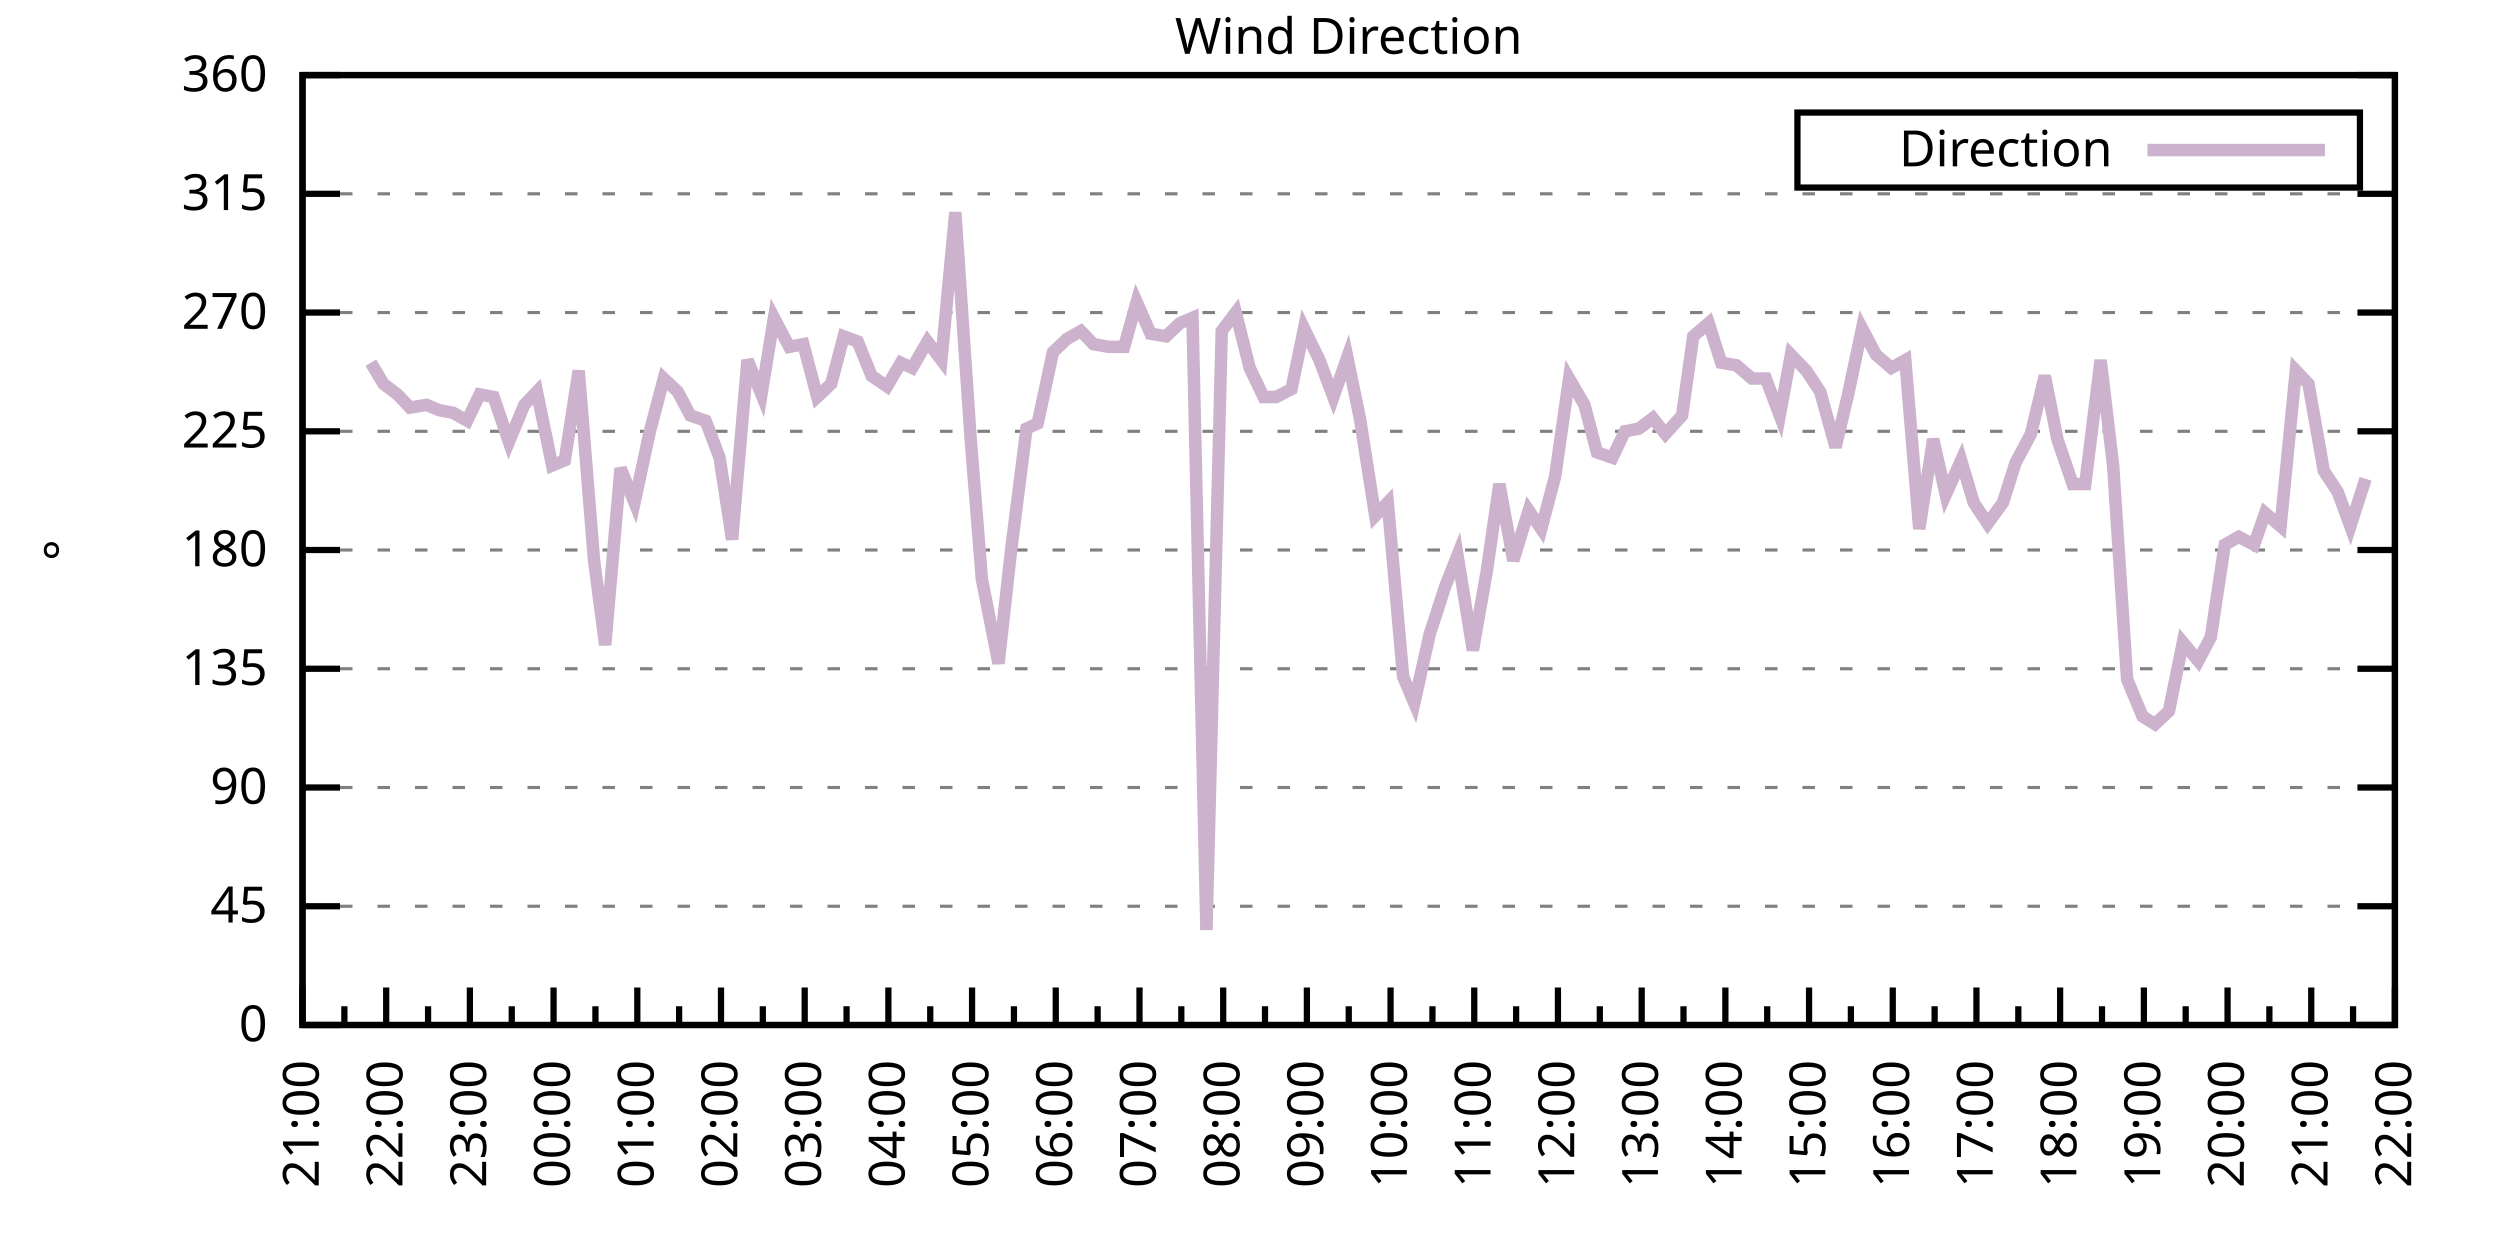
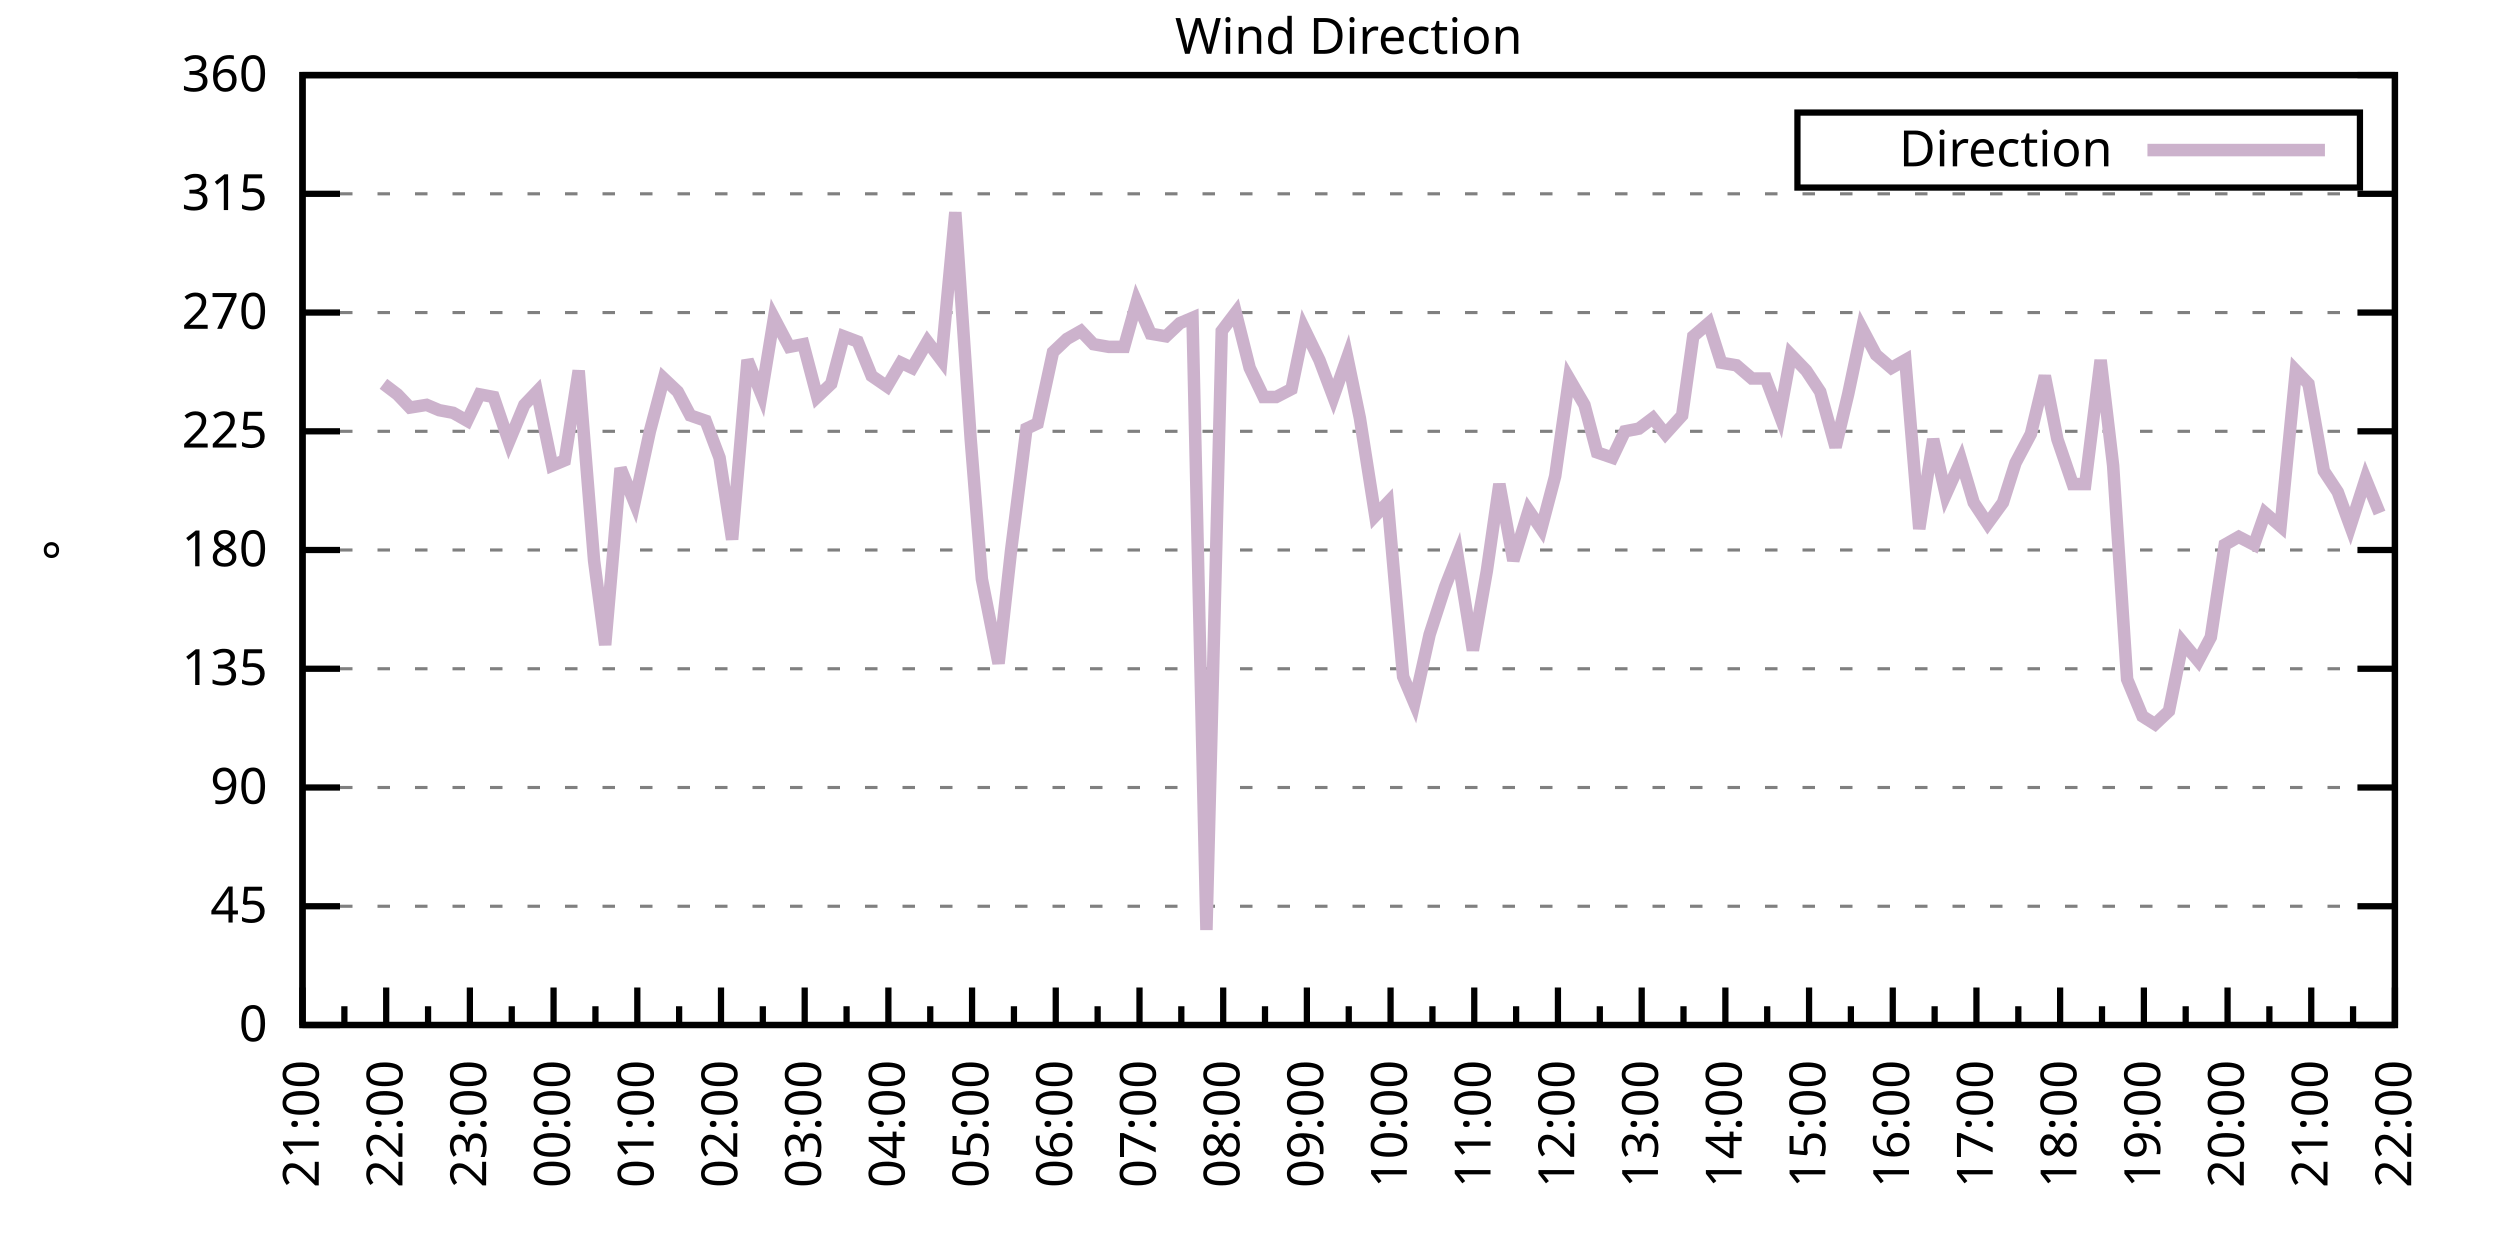
<svg xmlns="http://www.w3.org/2000/svg" xmlns:xlink="http://www.w3.org/1999/xlink" width="400" height="200" viewBox="0 0 400 200">
  <g id="gnuplot_canvas">
    <rect x="0" y="0" width="400" height="200" fill="none" />
    <defs>
      <circle id="gpDot" r="0.5" stroke-width="0.5" stroke="currentColor" />
      <path id="gpPt0" stroke-width="0.333" stroke="currentColor" d="M-1,0 h2 M0,-1 v2" />
      <path id="gpPt1" stroke-width="0.333" stroke="currentColor" d="M-1,-1 L1,1 M1,-1 L-1,1" />
      <path id="gpPt2" stroke-width="0.333" stroke="currentColor" d="M-1,0 L1,0 M0,-1 L0,1 M-1,-1 L1,1 M-1,1 L1,-1" />
      <rect id="gpPt3" stroke-width="0.333" stroke="currentColor" x="-1" y="-1" width="2" height="2" />
      <rect id="gpPt4" stroke-width="0.333" stroke="currentColor" fill="currentColor" x="-1" y="-1" width="2" height="2" />
      <circle id="gpPt5" stroke-width="0.333" stroke="currentColor" cx="0" cy="0" r="1" />
      <use xlink:href="#gpPt5" id="gpPt6" fill="currentColor" stroke="none" />
      <path id="gpPt7" stroke-width="0.333" stroke="currentColor" d="M0,-1.33 L-1.33,0.67 L1.33,0.67 z" />
      <use xlink:href="#gpPt7" id="gpPt8" fill="currentColor" stroke="none" />
      <use xlink:href="#gpPt7" id="gpPt9" stroke="currentColor" transform="rotate(180)" />
      <use xlink:href="#gpPt9" id="gpPt10" fill="currentColor" stroke="none" />
      <use xlink:href="#gpPt3" id="gpPt11" stroke="currentColor" transform="rotate(45)" />
      <use xlink:href="#gpPt11" id="gpPt12" fill="currentColor" stroke="none" />
      <path id="gpPt13" stroke-width="0.333" stroke="currentColor" d="M0,1.330 L1.265,0.411 L0.782,-1.067 L-0.782,-1.076 L-1.265,0.411 z" />
      <use xlink:href="#gpPt13" id="gpPt14" fill="currentColor" stroke="none" />
      <filter id="textbox" filterUnits="objectBoundingBox" x="0" y="0" height="1" width="1">
        <feFlood flood-color="white" flood-opacity="1" result="bgnd" />
        <feComposite in="SourceGraphic" in2="bgnd" operator="atop" />
      </filter>
      <filter id="greybox" filterUnits="objectBoundingBox" x="0" y="0" height="1" width="1">
        <feFlood flood-color="lightgrey" flood-opacity="1" result="grey" />
        <feComposite in="SourceGraphic" in2="grey" operator="atop" />
      </filter>
    </defs>
    <g fill="none" color="white" stroke="currentColor" stroke-width="1.00" stroke-linecap="butt" stroke-linejoin="miter">
</g>
    <g fill="none" color="black" stroke="currentColor" stroke-width="1.00" stroke-linecap="butt" stroke-linejoin="miter">
      <g stroke="none" shape-rendering="crispEdges">
        <polygon fill="rgb(255, 255, 255)" points="48.40,164.00 383.18,164.00 383.18,12.02 48.40,12.02 " />
      </g>
    </g>
    <g fill="none" color="black" stroke="currentColor" stroke-width="1.00" stroke-linecap="butt" stroke-linejoin="miter">
</g>
    <g fill="none" color="black" stroke="black" stroke-width="0.50" stroke-linecap="butt" stroke-linejoin="miter">
</g>
    <g fill="none" color="gray" stroke="currentColor" stroke-width="0.50" stroke-linecap="butt" stroke-linejoin="miter">
      <path stroke="gray" stroke-dasharray="2,4" class="gridline" d="M48.40,164.00 L383.19,164.00  " />
    </g>
    <g fill="none" color="gray" stroke="gray" stroke-width="1.00" stroke-linecap="butt" stroke-linejoin="miter">
</g>
    <g fill="none" color="black" stroke="currentColor" stroke-width="1.00" stroke-linecap="butt" stroke-linejoin="miter">
      <path stroke="black" d="M48.40,164.00 L54.40,164.00 M383.19,164.00 L377.19,164.00  " />
      <g transform="translate(42.80,166.60)" stroke="none" fill="black" font-family="Sans" font-size="8.00" text-anchor="end">
        <text>
          <tspan font-family="Sans"> 0</tspan>
        </text>
      </g>
    </g>
    <g fill="none" color="black" stroke="currentColor" stroke-width="1.00" stroke-linecap="butt" stroke-linejoin="miter">
</g>
    <g fill="none" color="black" stroke="black" stroke-width="0.50" stroke-linecap="butt" stroke-linejoin="miter">
</g>
    <g fill="none" color="gray" stroke="currentColor" stroke-width="0.50" stroke-linecap="butt" stroke-linejoin="miter">
      <path stroke="gray" stroke-dasharray="2,4" class="gridline" d="M48.40,145.00 L383.19,145.00  " />
    </g>
    <g fill="none" color="gray" stroke="gray" stroke-width="1.00" stroke-linecap="butt" stroke-linejoin="miter">
</g>
    <g fill="none" color="black" stroke="currentColor" stroke-width="1.00" stroke-linecap="butt" stroke-linejoin="miter">
      <path stroke="black" d="M48.40,145.00 L54.40,145.00 M383.19,145.00 L377.19,145.00  " />
      <g transform="translate(42.80,147.60)" stroke="none" fill="black" font-family="Sans" font-size="8.00" text-anchor="end">
        <text>
          <tspan font-family="Sans"> 45</tspan>
        </text>
      </g>
    </g>
    <g fill="none" color="black" stroke="currentColor" stroke-width="1.00" stroke-linecap="butt" stroke-linejoin="miter">
</g>
    <g fill="none" color="black" stroke="black" stroke-width="0.50" stroke-linecap="butt" stroke-linejoin="miter">
</g>
    <g fill="none" color="gray" stroke="currentColor" stroke-width="0.50" stroke-linecap="butt" stroke-linejoin="miter">
      <path stroke="gray" stroke-dasharray="2,4" class="gridline" d="M48.40,126.00 L383.19,126.00  " />
    </g>
    <g fill="none" color="gray" stroke="gray" stroke-width="1.00" stroke-linecap="butt" stroke-linejoin="miter">
</g>
    <g fill="none" color="black" stroke="currentColor" stroke-width="1.00" stroke-linecap="butt" stroke-linejoin="miter">
      <path stroke="black" d="M48.40,126.00 L54.40,126.00 M383.19,126.00 L377.19,126.00  " />
      <g transform="translate(42.80,128.60)" stroke="none" fill="black" font-family="Sans" font-size="8.00" text-anchor="end">
        <text>
          <tspan font-family="Sans"> 90</tspan>
        </text>
      </g>
    </g>
    <g fill="none" color="black" stroke="currentColor" stroke-width="1.00" stroke-linecap="butt" stroke-linejoin="miter">
</g>
    <g fill="none" color="black" stroke="black" stroke-width="0.50" stroke-linecap="butt" stroke-linejoin="miter">
</g>
    <g fill="none" color="gray" stroke="currentColor" stroke-width="0.50" stroke-linecap="butt" stroke-linejoin="miter">
      <path stroke="gray" stroke-dasharray="2,4" class="gridline" d="M48.40,107.00 L383.19,107.00  " />
    </g>
    <g fill="none" color="gray" stroke="gray" stroke-width="1.00" stroke-linecap="butt" stroke-linejoin="miter">
</g>
    <g fill="none" color="black" stroke="currentColor" stroke-width="1.00" stroke-linecap="butt" stroke-linejoin="miter">
      <path stroke="black" d="M48.40,107.00 L54.40,107.00 M383.19,107.00 L377.19,107.00  " />
      <g transform="translate(42.80,109.60)" stroke="none" fill="black" font-family="Sans" font-size="8.00" text-anchor="end">
        <text>
          <tspan font-family="Sans"> 135</tspan>
        </text>
      </g>
    </g>
    <g fill="none" color="black" stroke="currentColor" stroke-width="1.00" stroke-linecap="butt" stroke-linejoin="miter">
</g>
    <g fill="none" color="black" stroke="black" stroke-width="0.50" stroke-linecap="butt" stroke-linejoin="miter">
</g>
    <g fill="none" color="gray" stroke="currentColor" stroke-width="0.50" stroke-linecap="butt" stroke-linejoin="miter">
      <path stroke="gray" stroke-dasharray="2,4" class="gridline" d="M48.40,88.00 L383.19,88.00  " />
    </g>
    <g fill="none" color="gray" stroke="gray" stroke-width="1.00" stroke-linecap="butt" stroke-linejoin="miter">
</g>
    <g fill="none" color="black" stroke="currentColor" stroke-width="1.00" stroke-linecap="butt" stroke-linejoin="miter">
      <path stroke="black" d="M48.40,88.00 L54.40,88.00 M383.19,88.00 L377.19,88.00  " />
      <g transform="translate(42.80,90.60)" stroke="none" fill="black" font-family="Sans" font-size="8.00" text-anchor="end">
        <text>
          <tspan font-family="Sans"> 180</tspan>
        </text>
      </g>
    </g>
    <g fill="none" color="black" stroke="currentColor" stroke-width="1.00" stroke-linecap="butt" stroke-linejoin="miter">
</g>
    <g fill="none" color="black" stroke="black" stroke-width="0.50" stroke-linecap="butt" stroke-linejoin="miter">
</g>
    <g fill="none" color="gray" stroke="currentColor" stroke-width="0.50" stroke-linecap="butt" stroke-linejoin="miter">
      <path stroke="gray" stroke-dasharray="2,4" class="gridline" d="M48.40,69.01 L383.19,69.01  " />
    </g>
    <g fill="none" color="gray" stroke="gray" stroke-width="1.00" stroke-linecap="butt" stroke-linejoin="miter">
</g>
    <g fill="none" color="black" stroke="currentColor" stroke-width="1.00" stroke-linecap="butt" stroke-linejoin="miter">
      <path stroke="black" d="M48.40,69.01 L54.40,69.01 M383.19,69.01 L377.19,69.01  " />
      <g transform="translate(42.80,71.61)" stroke="none" fill="black" font-family="Sans" font-size="8.00" text-anchor="end">
        <text>
          <tspan font-family="Sans"> 225</tspan>
        </text>
      </g>
    </g>
    <g fill="none" color="black" stroke="currentColor" stroke-width="1.00" stroke-linecap="butt" stroke-linejoin="miter">
</g>
    <g fill="none" color="black" stroke="black" stroke-width="0.50" stroke-linecap="butt" stroke-linejoin="miter">
</g>
    <g fill="none" color="gray" stroke="currentColor" stroke-width="0.50" stroke-linecap="butt" stroke-linejoin="miter">
      <path stroke="gray" stroke-dasharray="2,4" class="gridline" d="M48.40,50.01 L383.19,50.01  " />
    </g>
    <g fill="none" color="gray" stroke="gray" stroke-width="1.00" stroke-linecap="butt" stroke-linejoin="miter">
</g>
    <g fill="none" color="black" stroke="currentColor" stroke-width="1.00" stroke-linecap="butt" stroke-linejoin="miter">
      <path stroke="black" d="M48.40,50.01 L54.40,50.01 M383.19,50.01 L377.19,50.01  " />
      <g transform="translate(42.80,52.61)" stroke="none" fill="black" font-family="Sans" font-size="8.00" text-anchor="end">
        <text>
          <tspan font-family="Sans"> 270</tspan>
        </text>
      </g>
    </g>
    <g fill="none" color="black" stroke="currentColor" stroke-width="1.00" stroke-linecap="butt" stroke-linejoin="miter">
</g>
    <g fill="none" color="black" stroke="black" stroke-width="0.50" stroke-linecap="butt" stroke-linejoin="miter">
</g>
    <g fill="none" color="gray" stroke="currentColor" stroke-width="0.50" stroke-linecap="butt" stroke-linejoin="miter">
      <path stroke="gray" stroke-dasharray="2,4" class="gridline" d="M48.40,31.01 L383.19,31.01  " />
    </g>
    <g fill="none" color="gray" stroke="gray" stroke-width="1.00" stroke-linecap="butt" stroke-linejoin="miter">
</g>
    <g fill="none" color="black" stroke="currentColor" stroke-width="1.00" stroke-linecap="butt" stroke-linejoin="miter">
      <path stroke="black" d="M48.40,31.01 L54.40,31.01 M383.19,31.01 L377.19,31.01  " />
      <g transform="translate(42.80,33.61)" stroke="none" fill="black" font-family="Sans" font-size="8.00" text-anchor="end">
        <text>
          <tspan font-family="Sans"> 315</tspan>
        </text>
      </g>
    </g>
    <g fill="none" color="black" stroke="currentColor" stroke-width="1.00" stroke-linecap="butt" stroke-linejoin="miter">
</g>
    <g fill="none" color="black" stroke="black" stroke-width="0.50" stroke-linecap="butt" stroke-linejoin="miter">
</g>
    <g fill="none" color="gray" stroke="currentColor" stroke-width="0.50" stroke-linecap="butt" stroke-linejoin="miter">
      <path stroke="gray" stroke-dasharray="2,4" class="gridline" d="M48.40,12.01 L383.19,12.01  " />
    </g>
    <g fill="none" color="gray" stroke="gray" stroke-width="1.00" stroke-linecap="butt" stroke-linejoin="miter">
</g>
    <g fill="none" color="black" stroke="currentColor" stroke-width="1.00" stroke-linecap="butt" stroke-linejoin="miter">
      <path stroke="black" d="M48.40,12.01 L54.40,12.01 M383.19,12.01 L377.19,12.01  " />
      <g transform="translate(42.80,14.61)" stroke="none" fill="black" font-family="Sans" font-size="8.00" text-anchor="end">
        <text>
          <tspan font-family="Sans"> 360</tspan>
        </text>
      </g>
    </g>
    <g fill="none" color="black" stroke="currentColor" stroke-width="1.00" stroke-linecap="butt" stroke-linejoin="miter">
      <path stroke="black" d="M48.40,164.00 L48.40,158.00  " />
      <g transform="translate(51.00,169.60) rotate(270)" stroke="none" fill="black" font-family="Sans" font-size="8.00" text-anchor="end">
        <text>
          <tspan font-family="Sans">21:00</tspan>
        </text>
      </g>
    </g>
    <g fill="none" color="black" stroke="currentColor" stroke-width="1.00" stroke-linecap="butt" stroke-linejoin="miter">
      <path stroke="black" d="M55.10,164.00 L55.10,161.00 M61.79,164.00 L61.79,158.00  " />
      <g transform="translate(64.39,169.60) rotate(270)" stroke="none" fill="black" font-family="Sans" font-size="8.00" text-anchor="end">
        <text>
          <tspan font-family="Sans">22:00</tspan>
        </text>
      </g>
    </g>
    <g fill="none" color="black" stroke="currentColor" stroke-width="1.00" stroke-linecap="butt" stroke-linejoin="miter">
      <path stroke="black" d="M68.49,164.00 L68.49,161.00 M75.18,164.00 L75.18,158.00  " />
      <g transform="translate(77.78,169.60) rotate(270)" stroke="none" fill="black" font-family="Sans" font-size="8.00" text-anchor="end">
        <text>
          <tspan font-family="Sans">23:00</tspan>
        </text>
      </g>
    </g>
    <g fill="none" color="black" stroke="currentColor" stroke-width="1.00" stroke-linecap="butt" stroke-linejoin="miter">
      <path stroke="black" d="M81.88,164.00 L81.88,161.00 M88.57,164.00 L88.57,158.00  " />
      <g transform="translate(91.17,169.60) rotate(270)" stroke="none" fill="black" font-family="Sans" font-size="8.00" text-anchor="end">
        <text>
          <tspan font-family="Sans">00:00</tspan>
        </text>
      </g>
    </g>
    <g fill="none" color="black" stroke="currentColor" stroke-width="1.00" stroke-linecap="butt" stroke-linejoin="miter">
      <path stroke="black" d="M95.27,164.00 L95.27,161.00 M101.97,164.00 L101.97,158.00  " />
      <g transform="translate(104.57,169.60) rotate(270)" stroke="none" fill="black" font-family="Sans" font-size="8.00" text-anchor="end">
        <text>
          <tspan font-family="Sans">01:00</tspan>
        </text>
      </g>
    </g>
    <g fill="none" color="black" stroke="currentColor" stroke-width="1.00" stroke-linecap="butt" stroke-linejoin="miter">
      <path stroke="black" d="M108.66,164.00 L108.66,161.00 M115.36,164.00 L115.36,158.00  " />
      <g transform="translate(117.96,169.60) rotate(270)" stroke="none" fill="black" font-family="Sans" font-size="8.00" text-anchor="end">
        <text>
          <tspan font-family="Sans">02:00</tspan>
        </text>
      </g>
    </g>
    <g fill="none" color="black" stroke="currentColor" stroke-width="1.00" stroke-linecap="butt" stroke-linejoin="miter">
      <path stroke="black" d="M122.05,164.00 L122.05,161.00 M128.75,164.00 L128.75,158.00  " />
      <g transform="translate(131.35,169.60) rotate(270)" stroke="none" fill="black" font-family="Sans" font-size="8.00" text-anchor="end">
        <text>
          <tspan font-family="Sans">03:00</tspan>
        </text>
      </g>
    </g>
    <g fill="none" color="black" stroke="currentColor" stroke-width="1.00" stroke-linecap="butt" stroke-linejoin="miter">
      <path stroke="black" d="M135.45,164.00 L135.45,161.00 M142.14,164.00 L142.14,158.00  " />
      <g transform="translate(144.74,169.60) rotate(270)" stroke="none" fill="black" font-family="Sans" font-size="8.00" text-anchor="end">
        <text>
          <tspan font-family="Sans">04:00</tspan>
        </text>
      </g>
    </g>
    <g fill="none" color="black" stroke="currentColor" stroke-width="1.00" stroke-linecap="butt" stroke-linejoin="miter">
      <path stroke="black" d="M148.84,164.00 L148.84,161.00 M155.53,164.00 L155.53,158.00  " />
      <g transform="translate(158.13,169.60) rotate(270)" stroke="none" fill="black" font-family="Sans" font-size="8.00" text-anchor="end">
        <text>
          <tspan font-family="Sans">05:00</tspan>
        </text>
      </g>
    </g>
    <g fill="none" color="black" stroke="currentColor" stroke-width="1.00" stroke-linecap="butt" stroke-linejoin="miter">
      <path stroke="black" d="M162.23,164.00 L162.23,161.00 M168.92,164.00 L168.92,158.00  " />
      <g transform="translate(171.52,169.60) rotate(270)" stroke="none" fill="black" font-family="Sans" font-size="8.00" text-anchor="end">
        <text>
          <tspan font-family="Sans">06:00</tspan>
        </text>
      </g>
    </g>
    <g fill="none" color="black" stroke="currentColor" stroke-width="1.00" stroke-linecap="butt" stroke-linejoin="miter">
      <path stroke="black" d="M175.62,164.00 L175.62,161.00 M182.32,164.00 L182.32,158.00  " />
      <g transform="translate(184.92,169.60) rotate(270)" stroke="none" fill="black" font-family="Sans" font-size="8.00" text-anchor="end">
        <text>
          <tspan font-family="Sans">07:00</tspan>
        </text>
      </g>
    </g>
    <g fill="none" color="black" stroke="currentColor" stroke-width="1.00" stroke-linecap="butt" stroke-linejoin="miter">
      <path stroke="black" d="M189.01,164.00 L189.01,161.00 M195.71,164.00 L195.71,158.00  " />
      <g transform="translate(198.31,169.60) rotate(270)" stroke="none" fill="black" font-family="Sans" font-size="8.00" text-anchor="end">
        <text>
          <tspan font-family="Sans">08:00</tspan>
        </text>
      </g>
    </g>
    <g fill="none" color="black" stroke="currentColor" stroke-width="1.00" stroke-linecap="butt" stroke-linejoin="miter">
      <path stroke="black" d="M202.40,164.00 L202.40,161.00 M209.10,164.00 L209.10,158.00  " />
      <g transform="translate(211.70,169.60) rotate(270)" stroke="none" fill="black" font-family="Sans" font-size="8.00" text-anchor="end">
        <text>
          <tspan font-family="Sans">09:00</tspan>
        </text>
      </g>
    </g>
    <g fill="none" color="black" stroke="currentColor" stroke-width="1.00" stroke-linecap="butt" stroke-linejoin="miter">
      <path stroke="black" d="M215.80,164.00 L215.80,161.00 M222.49,164.00 L222.49,158.00  " />
      <g transform="translate(225.09,169.60) rotate(270)" stroke="none" fill="black" font-family="Sans" font-size="8.00" text-anchor="end">
        <text>
          <tspan font-family="Sans">10:00</tspan>
        </text>
      </g>
    </g>
    <g fill="none" color="black" stroke="currentColor" stroke-width="1.00" stroke-linecap="butt" stroke-linejoin="miter">
      <path stroke="black" d="M229.19,164.00 L229.19,161.00 M235.88,164.00 L235.88,158.00  " />
      <g transform="translate(238.48,169.60) rotate(270)" stroke="none" fill="black" font-family="Sans" font-size="8.00" text-anchor="end">
        <text>
          <tspan font-family="Sans">11:00</tspan>
        </text>
      </g>
    </g>
    <g fill="none" color="black" stroke="currentColor" stroke-width="1.00" stroke-linecap="butt" stroke-linejoin="miter">
      <path stroke="black" d="M242.58,164.00 L242.58,161.00 M249.27,164.00 L249.27,158.00  " />
      <g transform="translate(251.87,169.60) rotate(270)" stroke="none" fill="black" font-family="Sans" font-size="8.00" text-anchor="end">
        <text>
          <tspan font-family="Sans">12:00</tspan>
        </text>
      </g>
    </g>
    <g fill="none" color="black" stroke="currentColor" stroke-width="1.00" stroke-linecap="butt" stroke-linejoin="miter">
      <path stroke="black" d="M255.97,164.00 L255.97,161.00 M262.67,164.00 L262.67,158.00  " />
      <g transform="translate(265.27,169.60) rotate(270)" stroke="none" fill="black" font-family="Sans" font-size="8.00" text-anchor="end">
        <text>
          <tspan font-family="Sans">13:00</tspan>
        </text>
      </g>
    </g>
    <g fill="none" color="black" stroke="currentColor" stroke-width="1.00" stroke-linecap="butt" stroke-linejoin="miter">
      <path stroke="black" d="M269.36,164.00 L269.36,161.00 M276.06,164.00 L276.06,158.00  " />
      <g transform="translate(278.66,169.60) rotate(270)" stroke="none" fill="black" font-family="Sans" font-size="8.00" text-anchor="end">
        <text>
          <tspan font-family="Sans">14:00</tspan>
        </text>
      </g>
    </g>
    <g fill="none" color="black" stroke="currentColor" stroke-width="1.00" stroke-linecap="butt" stroke-linejoin="miter">
      <path stroke="black" d="M282.75,164.00 L282.75,161.00 M289.45,164.00 L289.45,158.00  " />
      <g transform="translate(292.05,169.60) rotate(270)" stroke="none" fill="black" font-family="Sans" font-size="8.00" text-anchor="end">
        <text>
          <tspan font-family="Sans">15:00</tspan>
        </text>
      </g>
    </g>
    <g fill="none" color="black" stroke="currentColor" stroke-width="1.00" stroke-linecap="butt" stroke-linejoin="miter">
      <path stroke="black" d="M296.14,164.00 L296.14,161.00 M302.84,164.00 L302.84,158.00  " />
      <g transform="translate(305.44,169.60) rotate(270)" stroke="none" fill="black" font-family="Sans" font-size="8.00" text-anchor="end">
        <text>
          <tspan font-family="Sans">16:00</tspan>
        </text>
      </g>
    </g>
    <g fill="none" color="black" stroke="currentColor" stroke-width="1.00" stroke-linecap="butt" stroke-linejoin="miter">
      <path stroke="black" d="M309.54,164.00 L309.54,161.00 M316.23,164.00 L316.23,158.00  " />
      <g transform="translate(318.83,169.60) rotate(270)" stroke="none" fill="black" font-family="Sans" font-size="8.00" text-anchor="end">
        <text>
          <tspan font-family="Sans">17:00</tspan>
        </text>
      </g>
    </g>
    <g fill="none" color="black" stroke="currentColor" stroke-width="1.00" stroke-linecap="butt" stroke-linejoin="miter">
      <path stroke="black" d="M322.93,164.00 L322.93,161.00 M329.62,164.00 L329.62,158.00  " />
      <g transform="translate(332.22,169.60) rotate(270)" stroke="none" fill="black" font-family="Sans" font-size="8.00" text-anchor="end">
        <text>
          <tspan font-family="Sans">18:00</tspan>
        </text>
      </g>
    </g>
    <g fill="none" color="black" stroke="currentColor" stroke-width="1.00" stroke-linecap="butt" stroke-linejoin="miter">
      <path stroke="black" d="M336.32,164.00 L336.32,161.00 M343.02,164.00 L343.02,158.00  " />
      <g transform="translate(345.62,169.60) rotate(270)" stroke="none" fill="black" font-family="Sans" font-size="8.00" text-anchor="end">
        <text>
          <tspan font-family="Sans">19:00</tspan>
        </text>
      </g>
    </g>
    <g fill="none" color="black" stroke="currentColor" stroke-width="1.00" stroke-linecap="butt" stroke-linejoin="miter">
      <path stroke="black" d="M349.71,164.00 L349.71,161.00 M356.41,164.00 L356.41,158.00  " />
      <g transform="translate(359.01,169.60) rotate(270)" stroke="none" fill="black" font-family="Sans" font-size="8.00" text-anchor="end">
        <text>
          <tspan font-family="Sans">20:00</tspan>
        </text>
      </g>
    </g>
    <g fill="none" color="black" stroke="currentColor" stroke-width="1.00" stroke-linecap="butt" stroke-linejoin="miter">
      <path stroke="black" d="M363.10,164.00 L363.10,161.00 M369.80,164.00 L369.80,158.00  " />
      <g transform="translate(372.40,169.60) rotate(270)" stroke="none" fill="black" font-family="Sans" font-size="8.00" text-anchor="end">
        <text>
          <tspan font-family="Sans">21:00</tspan>
        </text>
      </g>
    </g>
    <g fill="none" color="black" stroke="currentColor" stroke-width="1.00" stroke-linecap="butt" stroke-linejoin="miter">
      <path stroke="black" d="M376.49,164.00 L376.49,161.00 M383.19,164.00 L383.19,158.00  " />
      <g transform="translate(385.79,169.60) rotate(270)" stroke="none" fill="black" font-family="Sans" font-size="8.00" text-anchor="end">
        <text>
          <tspan font-family="Sans">22:00</tspan>
        </text>
      </g>
    </g>
    <g fill="none" color="black" stroke="currentColor" stroke-width="1.00" stroke-linecap="butt" stroke-linejoin="miter">
</g>
    <g fill="none" color="black" stroke="currentColor" stroke-width="1.00" stroke-linecap="butt" stroke-linejoin="miter">
      <path stroke="black" d="M48.40,12.01 L48.40,164.00 L383.19,164.00 L383.19,12.01 L48.40,12.01 Z  " />
    </g>
    <g fill="none" color="black" stroke="currentColor" stroke-width="1.00" stroke-linecap="butt" stroke-linejoin="miter">
      <g transform="translate(12.80,88.01) rotate(270)" stroke="none" fill="black" font-family="Sans" font-size="8.00" text-anchor="middle">
        <text>
          <tspan font-family="Sans">°</tspan>
        </text>
      </g>
    </g>
    <g fill="none" color="black" stroke="currentColor" stroke-width="1.00" stroke-linecap="butt" stroke-linejoin="miter">
</g>
    <g fill="none" color="black" stroke="currentColor" stroke-width="1.00" stroke-linecap="butt" stroke-linejoin="miter">
      <path stroke="black" d="M287.59,30.01 L287.59,18.01 L377.59,18.01 L377.59,30.01 L287.59,30.01 Z  " />
    </g>
    <g id="Wind_direction_plot_1">
      <g fill="none" color="white" stroke="black" stroke-width="2.00" stroke-linecap="butt" stroke-linejoin="miter">
</g>
      <g fill="none" color="black" stroke="currentColor" stroke-width="2.00" stroke-linecap="butt" stroke-linejoin="miter">
        <g transform="translate(337.99,26.61)" stroke="none" fill="black" font-family="Sans" font-size="8.00" text-anchor="end">
          <text>
            <tspan font-family="Sans">Direction</tspan>
          </text>
        </g>
      </g>
      <g fill="none" color="black" stroke="currentColor" stroke-width="2.00" stroke-linecap="butt" stroke-linejoin="miter">
-         <path stroke="rgb(204, 178, 204)" d="M343.59,24.01 L371.99,24.01 M59.34,58.03 L61.35,61.41 L63.58,63.10 L65.59,65.21 L68.26,64.78 L70.27,65.63   L72.50,66.05 L74.74,67.32 L76.75,63.10 L78.98,63.52 L81.43,70.70 L83.89,64.78 L85.90,62.67 L88.35,74.49   L90.36,73.65 L92.59,59.30 L95.05,89.69 L96.83,103.20 L99.29,74.92 L101.52,80.41 L103.98,69.01 L106.21,60.56   L108.44,62.67 L110.45,66.47 L112.90,67.32 L115.13,73.23 L117.14,86.32 L119.60,57.61 L121.83,63.10 L123.84,50.85   L126.29,55.50 L128.53,55.07 L130.76,63.52 L132.99,61.41 L135.00,53.81 L137.23,54.65 L139.46,60.14 L141.92,61.83   L144.15,58.03 L145.94,58.87 L148.39,54.65 L150.62,57.61 L152.85,33.96 L155.31,70.27 L157.10,92.65 L159.77,106.16   L161.78,88.00 L164.24,68.58 L166.02,67.74 L168.48,56.34 L170.71,54.23 L172.94,52.96 L174.95,55.07 L177.41,55.50   L179.86,55.50 L181.87,48.32 L184.10,53.39 L186.56,53.81 L188.79,51.70 L190.80,50.85 L193.03,148.80 L195.48,52.96   L197.72,50.01 L199.95,58.87 L202.18,63.52 L204.19,63.52 L206.64,62.25 L208.65,52.54 L211.11,57.61 L213.34,63.52   L215.57,57.18 L217.58,66.90 L220.04,82.52 L222.04,80.41 L224.50,108.27 L226.29,112.49 L228.74,101.52 L231.20,93.92   L233.20,88.85 L235.66,104.05 L237.89,91.38 L239.90,77.45 L242.13,89.69 L244.59,81.67 L246.60,84.63 L248.83,76.18   L251.06,60.56 L253.51,64.78 L255.52,72.38 L257.98,73.23 L259.99,69.01 L262.22,68.58 L264.45,66.90 L266.46,69.43   L269.14,66.47 L270.92,53.81 L273.38,51.70 L275.39,58.03 L277.84,58.45 L280.30,60.56 L282.53,60.56 L284.76,66.47   L286.55,56.76 L289.00,59.30 L291.23,62.67 L293.69,71.54 L295.70,63.10 L297.93,52.54 L300.16,56.76 L302.62,58.87   L304.85,57.61 L307.08,84.63 L309.31,70.27 L311.32,79.14 L313.78,73.65 L315.79,80.41 L318.02,83.78 L320.47,80.41   L322.48,74.07 L324.94,69.43 L327.17,60.14 L329.18,70.27 L331.63,77.45 L333.64,77.45 L336.10,57.61 L338.10,74.49   L340.34,108.69 L342.79,114.60 L344.80,115.87 L347.03,113.76 L349.26,102.78 L351.72,105.74 L353.73,101.94 L355.96,87.16   L358.19,85.89 L360.65,87.16 L362.43,82.09 L364.89,84.21 L367.34,59.30 L369.35,61.41 L371.81,75.34 L374.04,78.72   L376.05,84.21 L378.50,76.61  " />
+         <path stroke="rgb(204, 178, 204)" d="M343.59,24.01 L371.99,24.01 M61.35,61.41 L63.58,63.10 L65.59,65.21 L68.26,64.78 L70.27,65.63 L72.50,66.05   L74.74,67.32 L76.75,63.10 L78.98,63.52 L81.43,70.70 L83.89,64.78 L85.90,62.67 L88.35,74.49 L90.36,73.65   L92.59,59.30 L95.05,89.69 L96.83,103.20 L99.29,74.92 L101.52,80.41 L103.98,69.01 L106.21,60.56 L108.44,62.67   L110.45,66.47 L112.90,67.32 L115.13,73.23 L117.14,86.32 L119.60,57.61 L121.83,63.10 L123.84,50.85 L126.29,55.50   L128.53,55.07 L130.76,63.52 L132.99,61.41 L135.00,53.81 L137.23,54.65 L139.46,60.14 L141.92,61.83 L144.15,58.03   L145.94,58.87 L148.39,54.65 L150.62,57.61 L152.85,33.96 L155.31,70.27 L157.10,92.65 L159.77,106.16 L161.78,88.00   L164.24,68.58 L166.02,67.74 L168.48,56.34 L170.71,54.23 L172.94,52.96 L174.95,55.07 L177.41,55.50 L179.86,55.50   L181.87,48.32 L184.10,53.39 L186.56,53.81 L188.79,51.70 L190.80,50.85 L193.03,148.80 L195.48,52.96 L197.72,50.01   L199.95,58.87 L202.18,63.52 L204.19,63.52 L206.64,62.25 L208.65,52.54 L211.11,57.61 L213.34,63.52 L215.57,57.18   L217.58,66.90 L220.04,82.52 L222.04,80.41 L224.50,108.27 L226.29,112.49 L228.74,101.52 L231.20,93.92 L233.20,88.85   L235.66,104.05 L237.89,91.38 L239.90,77.45 L242.13,89.69 L244.59,81.67 L246.60,84.63 L248.83,76.18 L251.06,60.56   L253.51,64.78 L255.52,72.38 L257.98,73.23 L259.99,69.01 L262.22,68.58 L264.45,66.90 L266.46,69.43 L269.14,66.47   L270.92,53.81 L273.38,51.70 L275.39,58.03 L277.84,58.45 L280.30,60.56 L282.53,60.56 L284.76,66.47 L286.55,56.76   L289.00,59.30 L291.23,62.67 L293.69,71.54 L295.70,63.10 L297.93,52.54 L300.16,56.76 L302.62,58.87 L304.85,57.61   L307.08,84.63 L309.31,70.27 L311.32,79.14 L313.78,73.65 L315.79,80.41 L318.02,83.78 L320.47,80.41 L322.48,74.07   L324.94,69.43 L327.17,60.14 L329.18,70.27 L331.63,77.45 L333.64,77.45 L336.10,57.61 L338.10,74.49 L340.34,108.69   L342.79,114.60 L344.80,115.87 L347.03,113.76 L349.26,102.78 L351.72,105.74 L353.73,101.94 L355.96,87.16 L358.19,85.89   L360.65,87.16 L362.43,82.09 L364.89,84.21 L367.34,59.30 L369.35,61.41 L371.81,75.34 L374.04,78.72 L376.05,84.21   L378.50,76.61 L380.73,82.09  " />
      </g>
    </g>
    <g fill="none" color="black" stroke="currentColor" stroke-width="2.00" stroke-linecap="butt" stroke-linejoin="miter">
</g>
    <g fill="none" color="black" stroke="black" stroke-width="1.00" stroke-linecap="butt" stroke-linejoin="miter">
</g>
    <g fill="none" color="black" stroke="currentColor" stroke-width="1.00" stroke-linecap="butt" stroke-linejoin="miter">
      <path stroke="black" d="M48.40,12.01 L48.40,164.00 L383.19,164.00 L383.19,12.01 L48.40,12.01 Z  " />
    </g>
    <g fill="none" color="black" stroke="currentColor" stroke-width="1.00" stroke-linecap="butt" stroke-linejoin="miter">
      <g transform="translate(215.79,8.61)" stroke="none" fill="black" font-family="Sans" font-size="8.00" text-anchor="middle">
        <text>
          <tspan font-family="Sans">Wind Direction</tspan>
        </text>
      </g>
    </g>
    <g fill="none" color="black" stroke="currentColor" stroke-width="1.00" stroke-linecap="butt" stroke-linejoin="miter">
</g>
  </g>
</svg>
